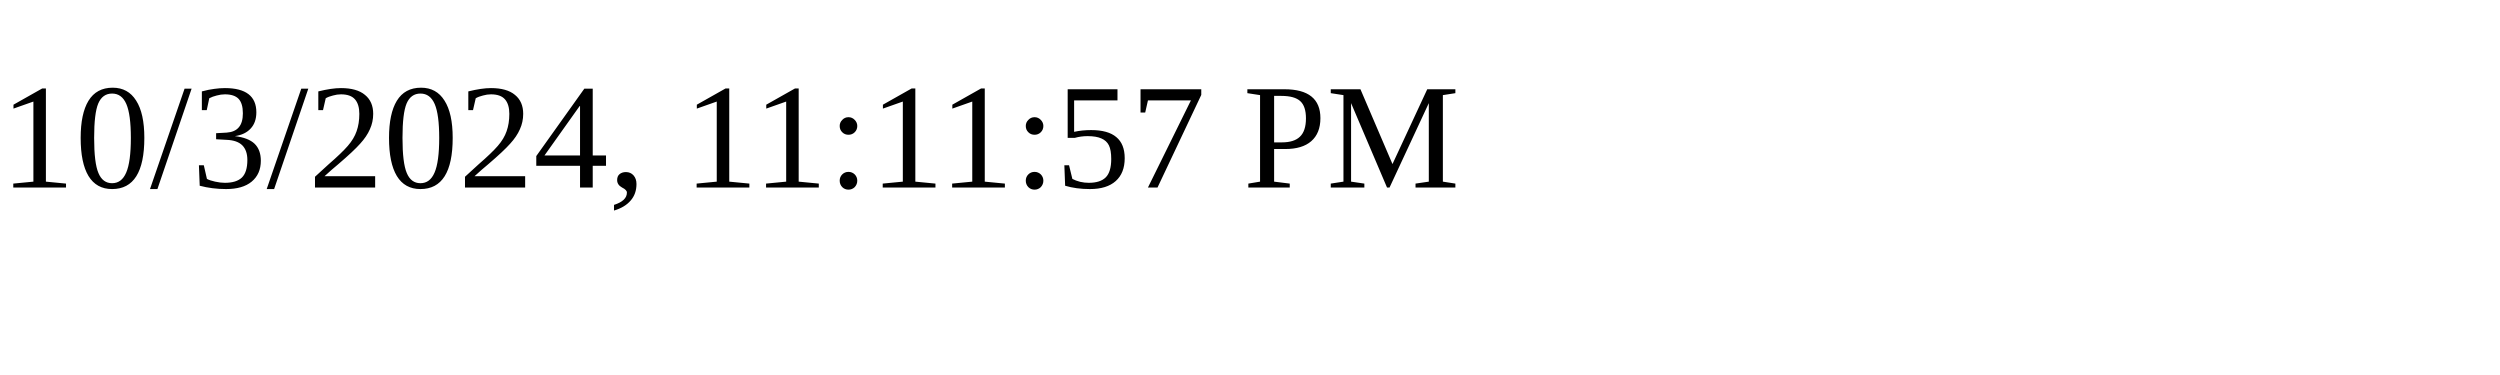
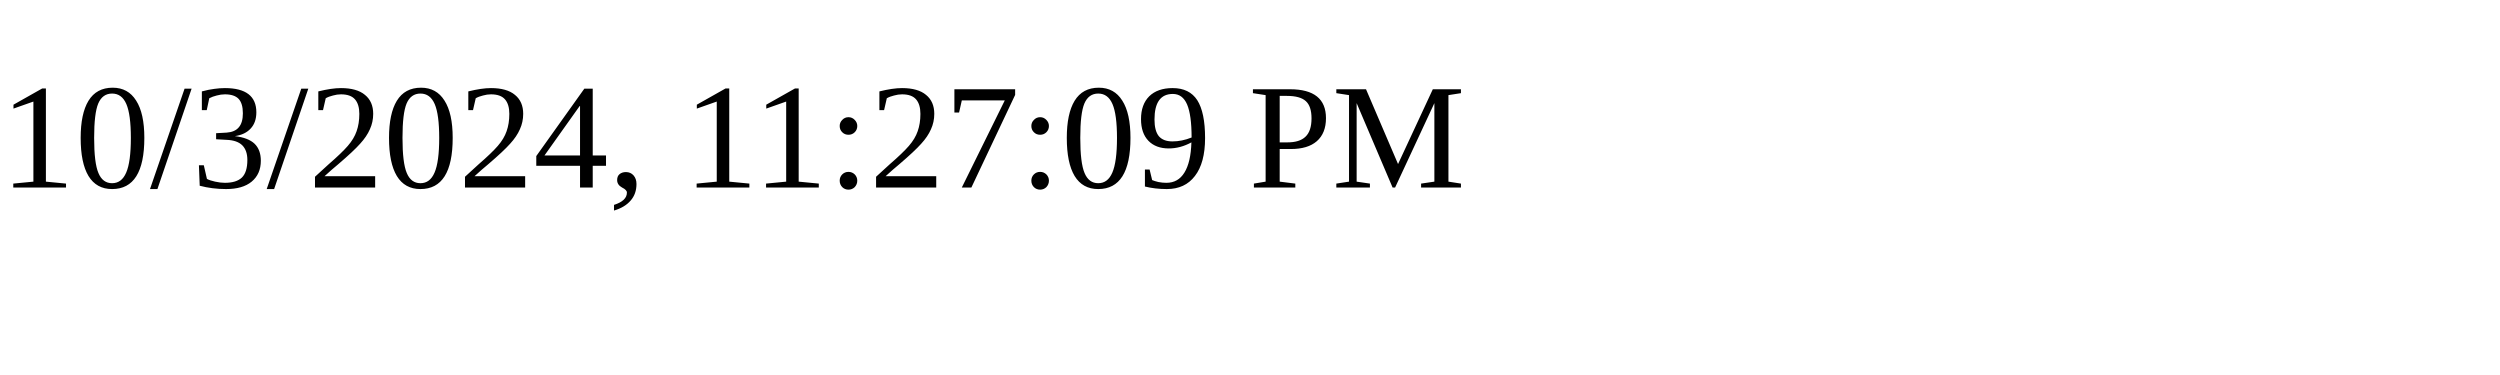
<svg xmlns="http://www.w3.org/2000/svg" height="30" width="200">
-   <text x="0" y="15">10/3/2024, 11:11:57 PM</text>
+   <text x="0" y="15">10/3/2024, 11:27:09 PM</text>
</svg>
